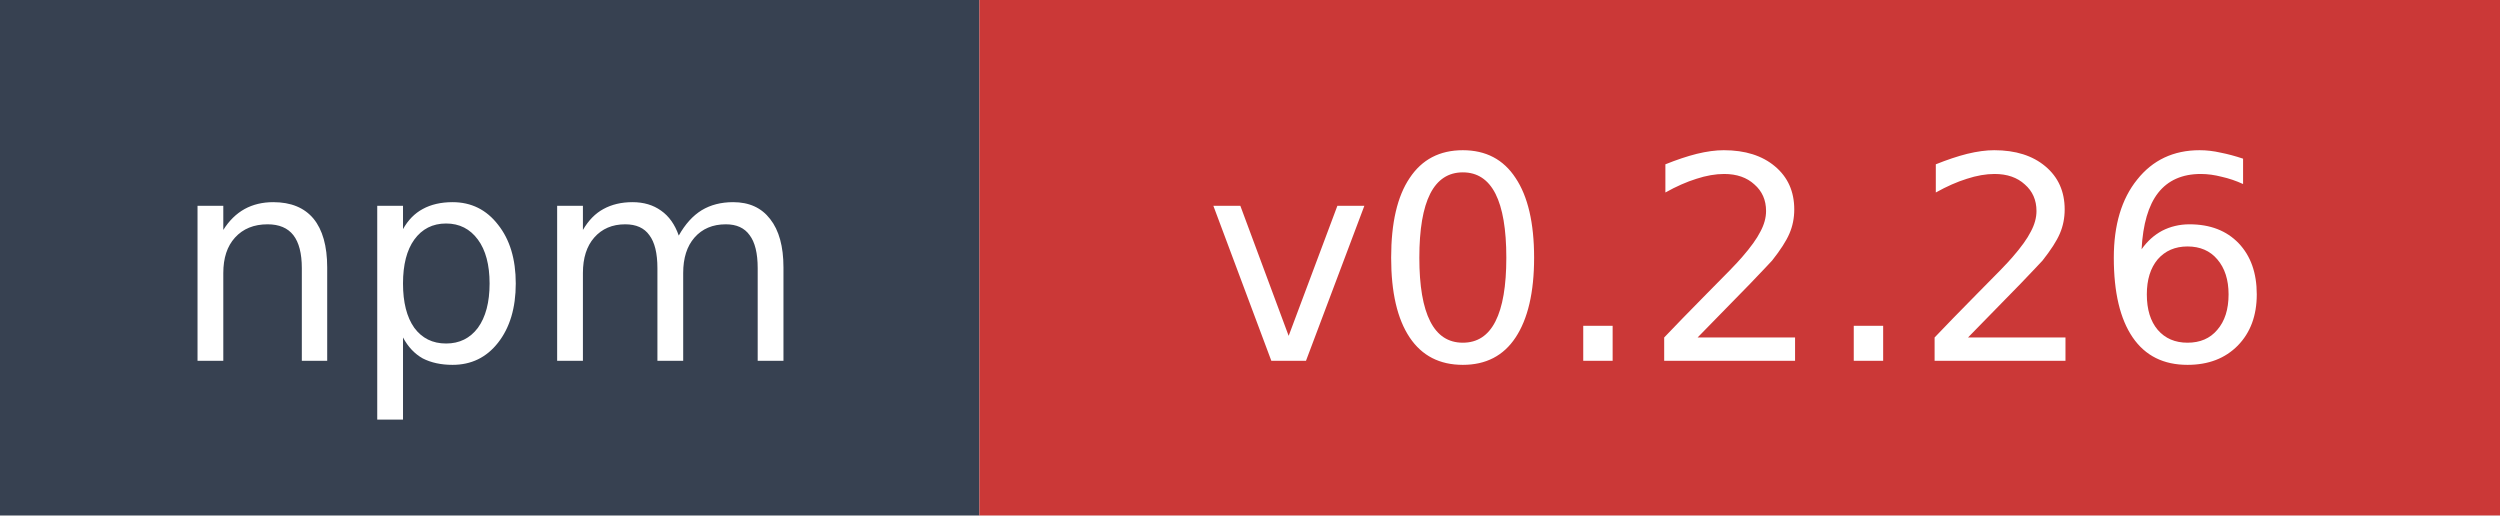
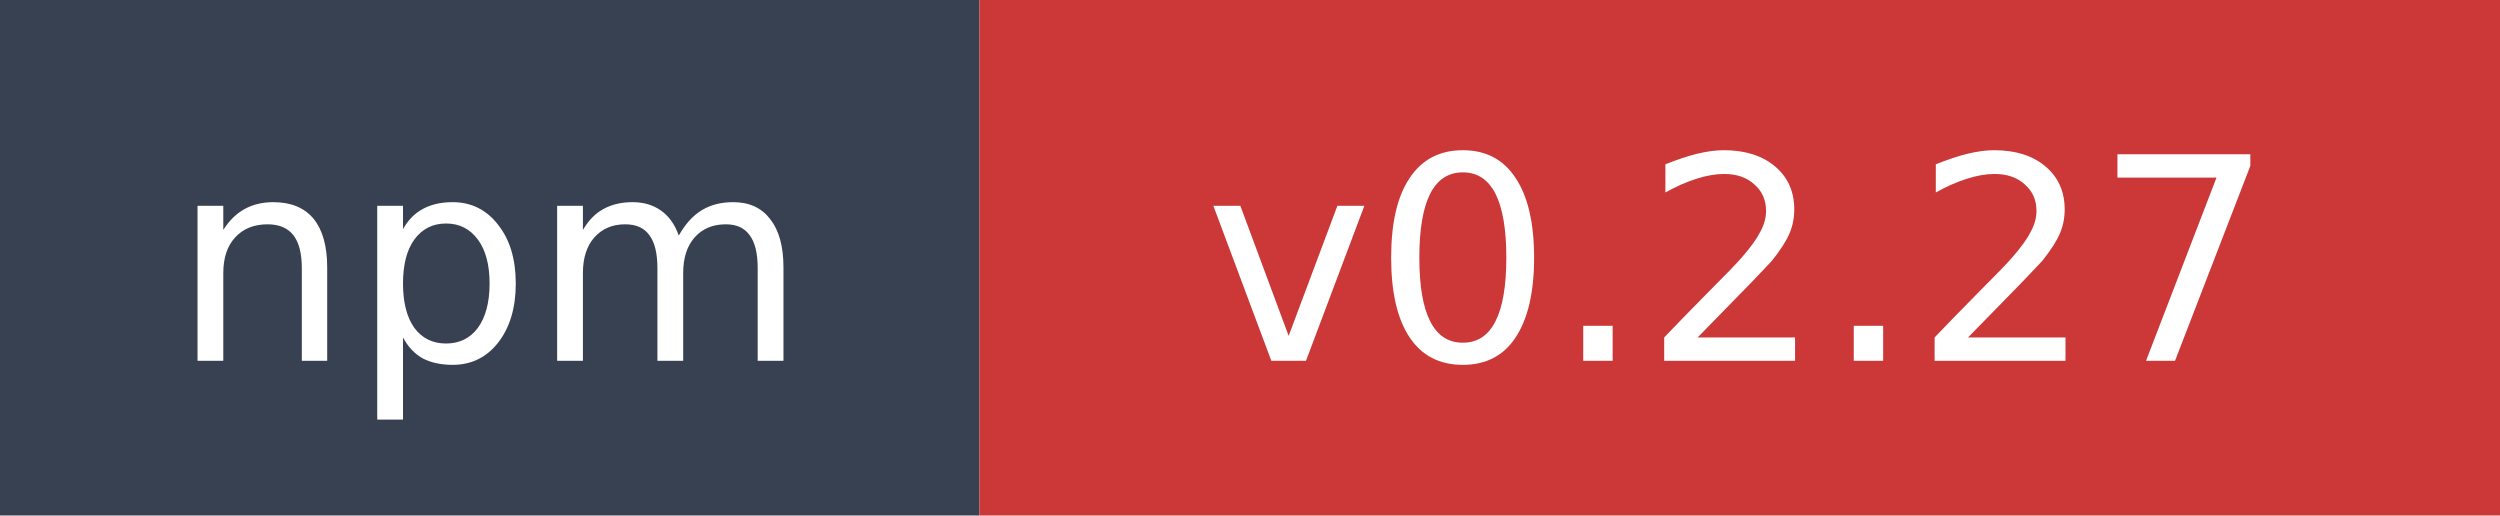
- <svg xmlns="http://www.w3.org/2000/svg" width="97" height="20" role="img" aria-label="npm: v0.2.26">
+ <svg xmlns="http://www.w3.org/2000/svg" width="97" height="20" role="img" aria-label="npm: v0.2.27">
  <rect width="38" height="20" fill="#374151" />
  <rect x="38" width="59" height="20" fill="#cb3837" />
  <text x="19" y="14" fill="#ffffff" font-family="Verdana,Geneva,DejaVu Sans,sans-serif" font-size="11" text-anchor="middle">npm</text>
-   <text x="67.5" y="14" fill="#ffffff" font-family="Verdana,Geneva,DejaVu Sans,sans-serif" font-size="11" text-anchor="middle">v0.2.26</text>
+   <text x="67.5" y="14" fill="#ffffff" font-family="Verdana,Geneva,DejaVu Sans,sans-serif" font-size="11" text-anchor="middle">v0.2.27</text>
</svg>
